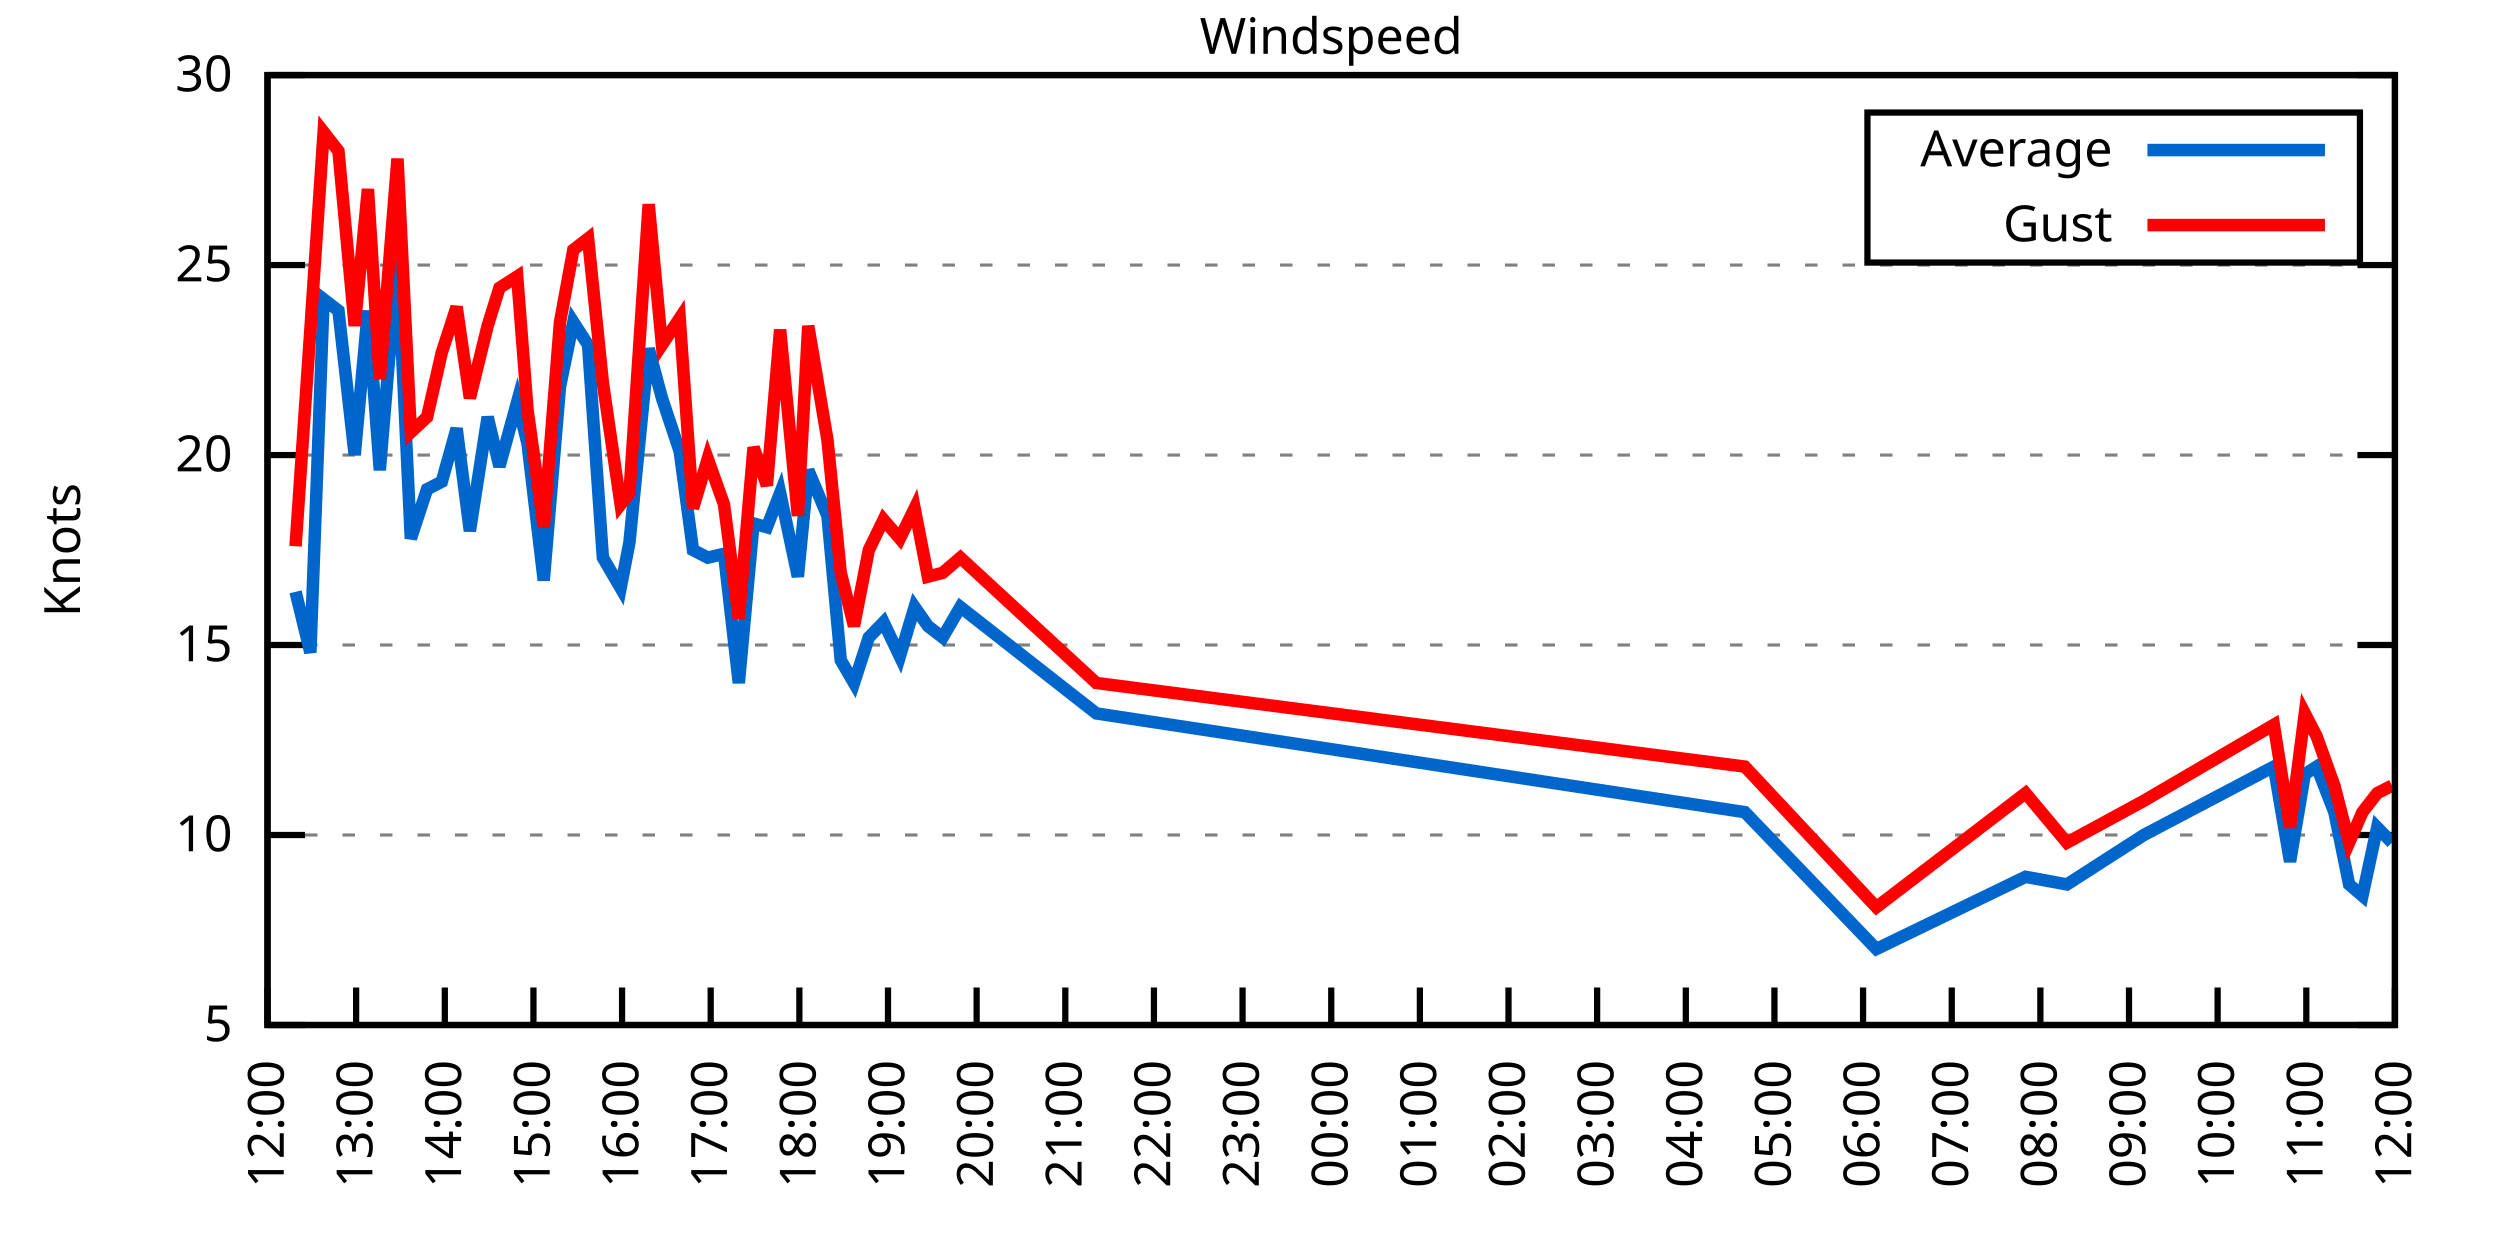
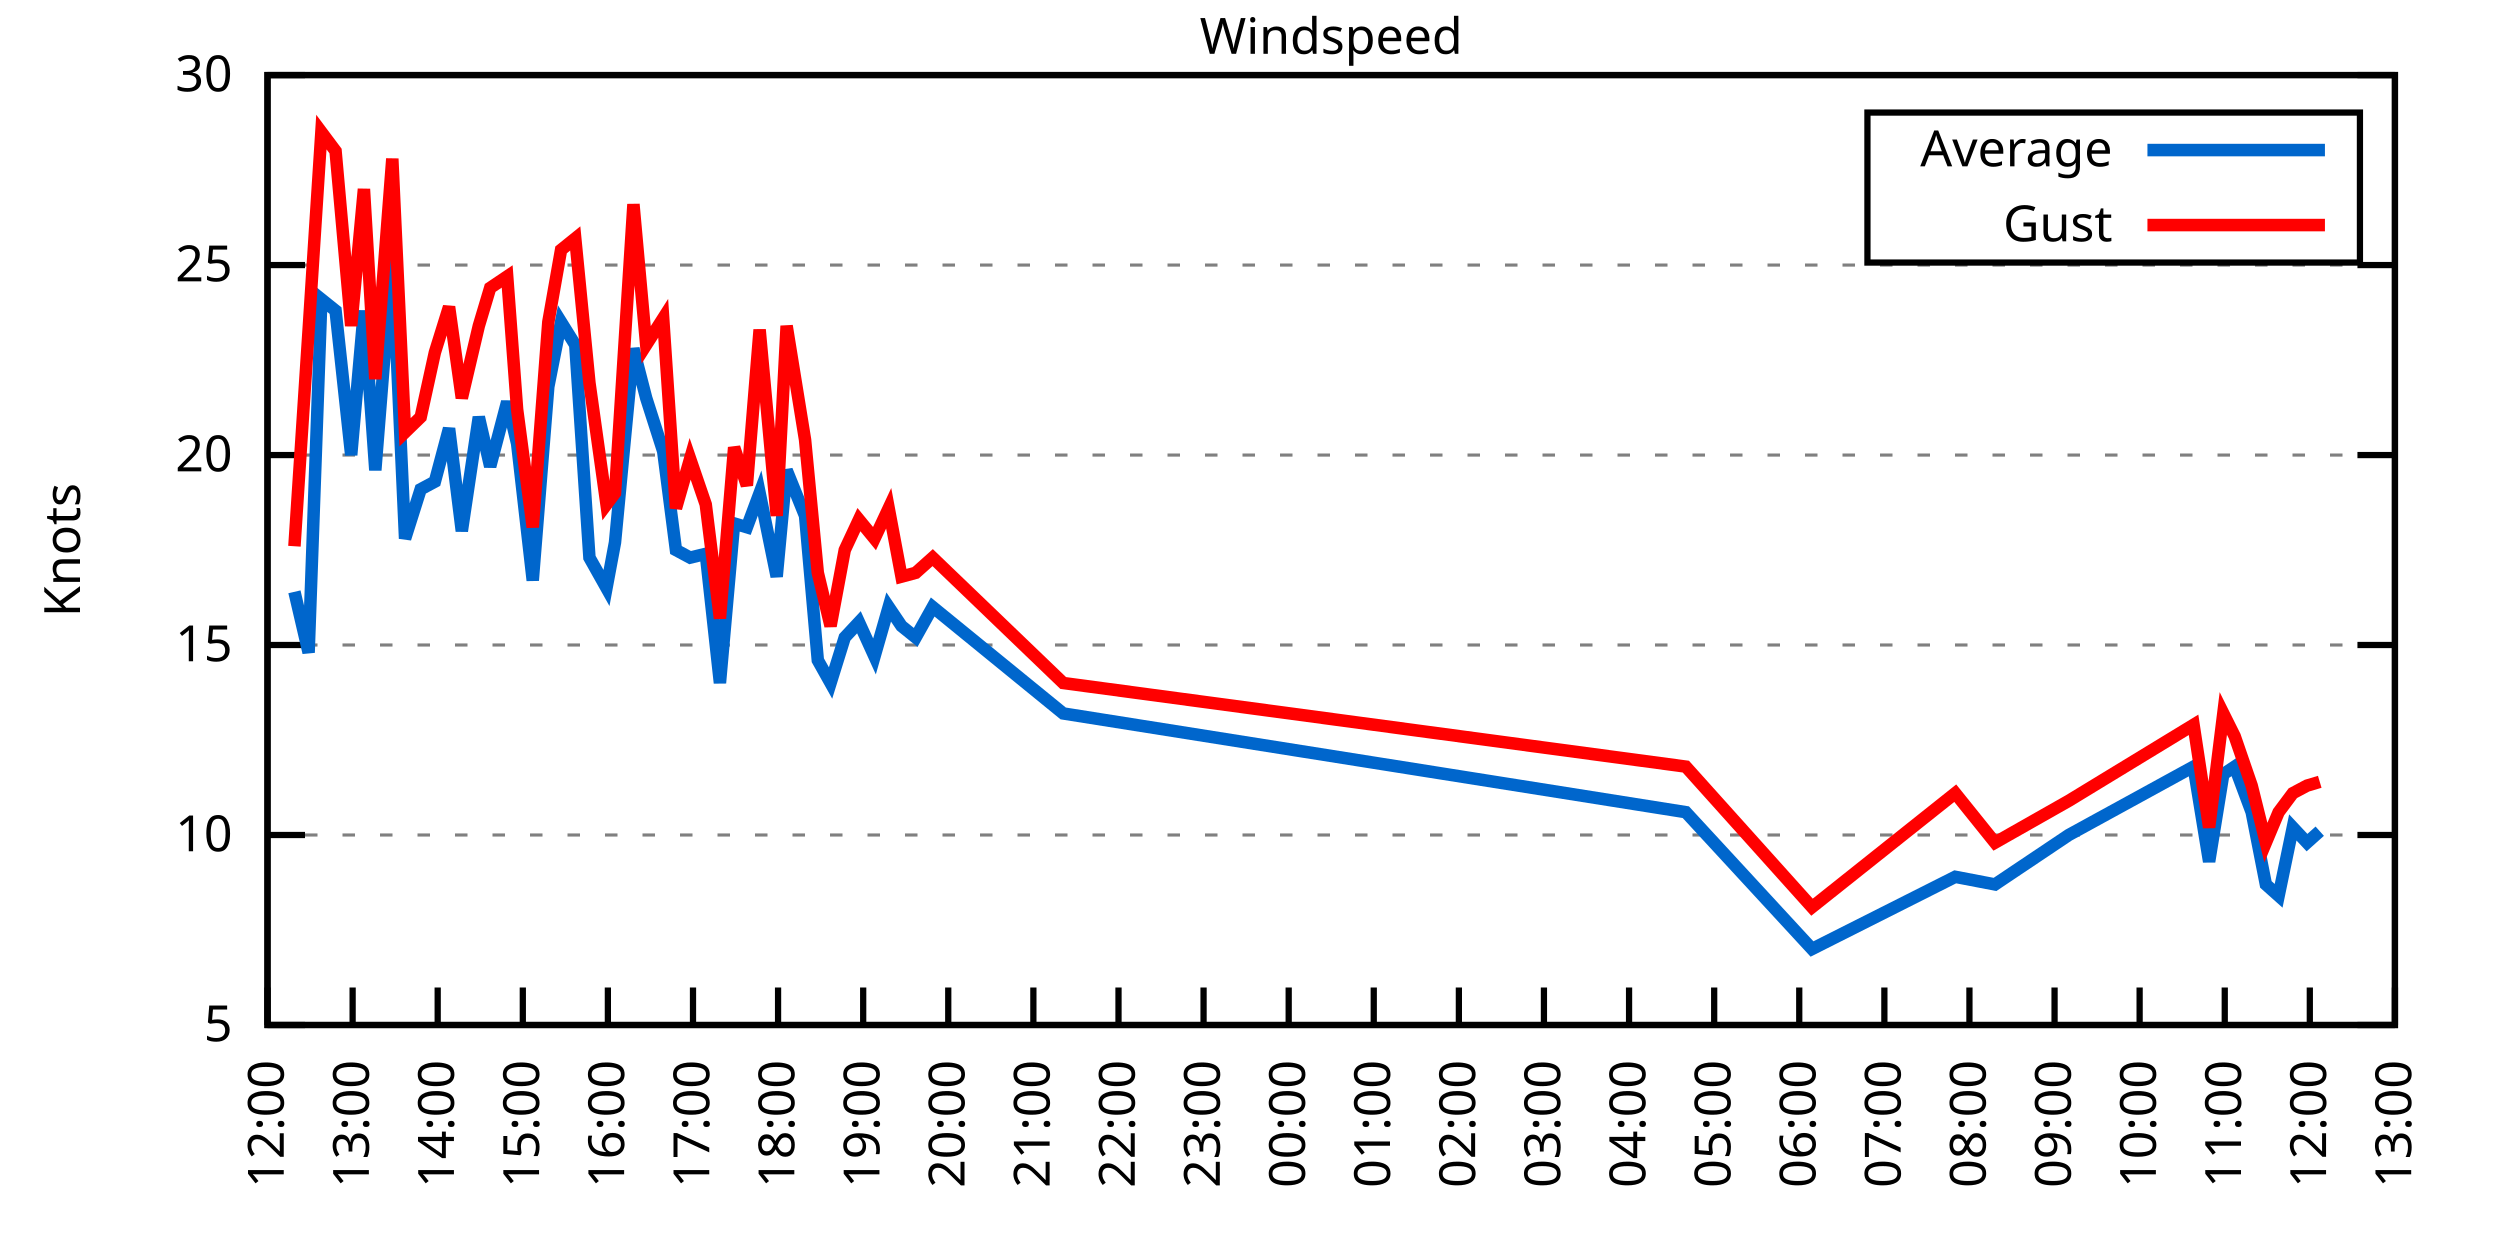
<svg xmlns="http://www.w3.org/2000/svg" xmlns:xlink="http://www.w3.org/1999/xlink" width="400" height="200" viewBox="0 0 400 200">
  <g id="gnuplot_canvas">
    <rect x="0" y="0" width="400" height="200" fill="none" />
    <defs>
      <circle id="gpDot" r="0.5" stroke-width="0.5" stroke="currentColor" />
      <path id="gpPt0" stroke-width="0.333" stroke="currentColor" d="M-1,0 h2 M0,-1 v2" />
      <path id="gpPt1" stroke-width="0.333" stroke="currentColor" d="M-1,-1 L1,1 M1,-1 L-1,1" />
      <path id="gpPt2" stroke-width="0.333" stroke="currentColor" d="M-1,0 L1,0 M0,-1 L0,1 M-1,-1 L1,1 M-1,1 L1,-1" />
      <rect id="gpPt3" stroke-width="0.333" stroke="currentColor" x="-1" y="-1" width="2" height="2" />
      <rect id="gpPt4" stroke-width="0.333" stroke="currentColor" fill="currentColor" x="-1" y="-1" width="2" height="2" />
      <circle id="gpPt5" stroke-width="0.333" stroke="currentColor" cx="0" cy="0" r="1" />
      <use xlink:href="#gpPt5" id="gpPt6" fill="currentColor" stroke="none" />
      <path id="gpPt7" stroke-width="0.333" stroke="currentColor" d="M0,-1.33 L-1.33,0.67 L1.33,0.67 z" />
      <use xlink:href="#gpPt7" id="gpPt8" fill="currentColor" stroke="none" />
      <use xlink:href="#gpPt7" id="gpPt9" stroke="currentColor" transform="rotate(180)" />
      <use xlink:href="#gpPt9" id="gpPt10" fill="currentColor" stroke="none" />
      <use xlink:href="#gpPt3" id="gpPt11" stroke="currentColor" transform="rotate(45)" />
      <use xlink:href="#gpPt11" id="gpPt12" fill="currentColor" stroke="none" />
      <path id="gpPt13" stroke-width="0.333" stroke="currentColor" d="M0,1.330 L1.265,0.411 L0.782,-1.067 L-0.782,-1.076 L-1.265,0.411 z" />
      <use xlink:href="#gpPt13" id="gpPt14" fill="currentColor" stroke="none" />
      <filter id="textbox" filterUnits="objectBoundingBox" x="0" y="0" height="1" width="1">
        <feFlood flood-color="white" flood-opacity="1" result="bgnd" />
        <feComposite in="SourceGraphic" in2="bgnd" operator="atop" />
      </filter>
      <filter id="greybox" filterUnits="objectBoundingBox" x="0" y="0" height="1" width="1">
        <feFlood flood-color="lightgrey" flood-opacity="1" result="grey" />
        <feComposite in="SourceGraphic" in2="grey" operator="atop" />
      </filter>
    </defs>
    <g fill="none" color="white" stroke="currentColor" stroke-width="1.00" stroke-linecap="butt" stroke-linejoin="miter">
</g>
    <g fill="none" color="black" stroke="currentColor" stroke-width="1.00" stroke-linecap="butt" stroke-linejoin="miter">
      <g stroke="none" shape-rendering="crispEdges">
        <polygon fill="rgb(255, 255, 255)" points="42.80,164.00 383.18,164.00 383.18,12.02 42.80,12.02 " />
      </g>
    </g>
    <g fill="none" color="black" stroke="currentColor" stroke-width="1.00" stroke-linecap="butt" stroke-linejoin="miter">
</g>
    <g fill="none" color="black" stroke="black" stroke-width="0.50" stroke-linecap="butt" stroke-linejoin="miter">
</g>
    <g fill="none" color="gray" stroke="currentColor" stroke-width="0.50" stroke-linecap="butt" stroke-linejoin="miter">
      <path stroke="gray" stroke-dasharray="2,4" class="gridline" d="M42.80,164.00 L383.19,164.00  " />
    </g>
    <g fill="none" color="gray" stroke="gray" stroke-width="1.00" stroke-linecap="butt" stroke-linejoin="miter">
</g>
    <g fill="none" color="black" stroke="currentColor" stroke-width="1.00" stroke-linecap="butt" stroke-linejoin="miter">
      <path stroke="black" d="M42.80,164.00 L48.80,164.00 M383.19,164.00 L377.19,164.00  " />
      <g transform="translate(37.20,166.60)" stroke="none" fill="black" font-family="Sans" font-size="8.00" text-anchor="end">
        <text>
          <tspan font-family="Sans"> 5</tspan>
        </text>
      </g>
    </g>
    <g fill="none" color="black" stroke="currentColor" stroke-width="1.00" stroke-linecap="butt" stroke-linejoin="miter">
</g>
    <g fill="none" color="black" stroke="black" stroke-width="0.50" stroke-linecap="butt" stroke-linejoin="miter">
</g>
    <g fill="none" color="gray" stroke="currentColor" stroke-width="0.50" stroke-linecap="butt" stroke-linejoin="miter">
      <path stroke="gray" stroke-dasharray="2,4" class="gridline" d="M42.80,133.60 L383.19,133.60  " />
    </g>
    <g fill="none" color="gray" stroke="gray" stroke-width="1.00" stroke-linecap="butt" stroke-linejoin="miter">
</g>
    <g fill="none" color="black" stroke="currentColor" stroke-width="1.00" stroke-linecap="butt" stroke-linejoin="miter">
      <path stroke="black" d="M42.80,133.60 L48.80,133.60 M383.19,133.60 L377.19,133.60  " />
      <g transform="translate(37.20,136.20)" stroke="none" fill="black" font-family="Sans" font-size="8.00" text-anchor="end">
        <text>
          <tspan font-family="Sans"> 10</tspan>
        </text>
      </g>
    </g>
    <g fill="none" color="black" stroke="currentColor" stroke-width="1.00" stroke-linecap="butt" stroke-linejoin="miter">
</g>
    <g fill="none" color="black" stroke="black" stroke-width="0.50" stroke-linecap="butt" stroke-linejoin="miter">
</g>
    <g fill="none" color="gray" stroke="currentColor" stroke-width="0.50" stroke-linecap="butt" stroke-linejoin="miter">
      <path stroke="gray" stroke-dasharray="2,4" class="gridline" d="M42.80,103.20 L383.19,103.20  " />
    </g>
    <g fill="none" color="gray" stroke="gray" stroke-width="1.00" stroke-linecap="butt" stroke-linejoin="miter">
</g>
    <g fill="none" color="black" stroke="currentColor" stroke-width="1.00" stroke-linecap="butt" stroke-linejoin="miter">
      <path stroke="black" d="M42.80,103.20 L48.80,103.20 M383.19,103.20 L377.19,103.20  " />
      <g transform="translate(37.20,105.80)" stroke="none" fill="black" font-family="Sans" font-size="8.00" text-anchor="end">
        <text>
          <tspan font-family="Sans"> 15</tspan>
        </text>
      </g>
    </g>
    <g fill="none" color="black" stroke="currentColor" stroke-width="1.00" stroke-linecap="butt" stroke-linejoin="miter">
</g>
    <g fill="none" color="black" stroke="black" stroke-width="0.50" stroke-linecap="butt" stroke-linejoin="miter">
</g>
    <g fill="none" color="gray" stroke="currentColor" stroke-width="0.50" stroke-linecap="butt" stroke-linejoin="miter">
      <path stroke="gray" stroke-dasharray="2,4" class="gridline" d="M42.80,72.81 L383.19,72.81  " />
    </g>
    <g fill="none" color="gray" stroke="gray" stroke-width="1.00" stroke-linecap="butt" stroke-linejoin="miter">
</g>
    <g fill="none" color="black" stroke="currentColor" stroke-width="1.00" stroke-linecap="butt" stroke-linejoin="miter">
      <path stroke="black" d="M42.80,72.81 L48.80,72.81 M383.19,72.81 L377.19,72.81  " />
      <g transform="translate(37.20,75.41)" stroke="none" fill="black" font-family="Sans" font-size="8.00" text-anchor="end">
        <text>
          <tspan font-family="Sans"> 20</tspan>
        </text>
      </g>
    </g>
    <g fill="none" color="black" stroke="currentColor" stroke-width="1.00" stroke-linecap="butt" stroke-linejoin="miter">
</g>
    <g fill="none" color="black" stroke="black" stroke-width="0.50" stroke-linecap="butt" stroke-linejoin="miter">
</g>
    <g fill="none" color="gray" stroke="currentColor" stroke-width="0.50" stroke-linecap="butt" stroke-linejoin="miter">
      <path stroke="gray" stroke-dasharray="2,4" class="gridline" d="M42.80,42.41 L383.19,42.41  " />
    </g>
    <g fill="none" color="gray" stroke="gray" stroke-width="1.00" stroke-linecap="butt" stroke-linejoin="miter">
</g>
    <g fill="none" color="black" stroke="currentColor" stroke-width="1.00" stroke-linecap="butt" stroke-linejoin="miter">
      <path stroke="black" d="M42.80,42.41 L48.80,42.41 M383.19,42.41 L377.19,42.41  " />
      <g transform="translate(37.20,45.01)" stroke="none" fill="black" font-family="Sans" font-size="8.00" text-anchor="end">
        <text>
          <tspan font-family="Sans"> 25</tspan>
        </text>
      </g>
    </g>
    <g fill="none" color="black" stroke="currentColor" stroke-width="1.00" stroke-linecap="butt" stroke-linejoin="miter">
</g>
    <g fill="none" color="black" stroke="black" stroke-width="0.50" stroke-linecap="butt" stroke-linejoin="miter">
</g>
    <g fill="none" color="gray" stroke="currentColor" stroke-width="0.50" stroke-linecap="butt" stroke-linejoin="miter">
      <path stroke="gray" stroke-dasharray="2,4" class="gridline" d="M42.80,12.01 L383.19,12.01  " />
    </g>
    <g fill="none" color="gray" stroke="gray" stroke-width="1.00" stroke-linecap="butt" stroke-linejoin="miter">
</g>
    <g fill="none" color="black" stroke="currentColor" stroke-width="1.00" stroke-linecap="butt" stroke-linejoin="miter">
      <path stroke="black" d="M42.80,12.01 L48.80,12.01 M383.19,12.01 L377.19,12.01  " />
      <g transform="translate(37.20,14.61)" stroke="none" fill="black" font-family="Sans" font-size="8.00" text-anchor="end">
        <text>
          <tspan font-family="Sans"> 30</tspan>
        </text>
      </g>
    </g>
    <g fill="none" color="black" stroke="currentColor" stroke-width="1.00" stroke-linecap="butt" stroke-linejoin="miter">
      <path stroke="black" d="M42.80,164.00 L42.80,158.00  " />
      <g transform="translate(45.40,169.60) rotate(270.00)" stroke="none" fill="black" font-family="Sans" font-size="8.00" text-anchor="end">
        <text>
          <tspan font-family="Sans">12:00</tspan>
        </text>
      </g>
    </g>
    <g fill="none" color="black" stroke="currentColor" stroke-width="1.00" stroke-linecap="butt" stroke-linejoin="miter">
-       <path stroke="black" d="M56.98,164.00 L56.98,158.00  " />
-       <g transform="translate(59.58,169.60) rotate(270.00)" stroke="none" fill="black" font-family="Sans" font-size="8.00" text-anchor="end">
+       <path stroke="black" d="M56.42,164.00 L56.42,158.00  " />
+       <g transform="translate(59.02,169.60) rotate(270.00)" stroke="none" fill="black" font-family="Sans" font-size="8.00" text-anchor="end">
        <text>
          <tspan font-family="Sans">13:00</tspan>
        </text>
      </g>
    </g>
    <g fill="none" color="black" stroke="currentColor" stroke-width="1.00" stroke-linecap="butt" stroke-linejoin="miter">
-       <path stroke="black" d="M71.17,164.00 L71.17,158.00  " />
-       <g transform="translate(73.77,169.60) rotate(270.00)" stroke="none" fill="black" font-family="Sans" font-size="8.00" text-anchor="end">
+       <path stroke="black" d="M70.03,164.00 L70.03,158.00  " />
+       <g transform="translate(72.63,169.60) rotate(270.00)" stroke="none" fill="black" font-family="Sans" font-size="8.00" text-anchor="end">
        <text>
          <tspan font-family="Sans">14:00</tspan>
        </text>
      </g>
    </g>
    <g fill="none" color="black" stroke="currentColor" stroke-width="1.00" stroke-linecap="butt" stroke-linejoin="miter">
-       <path stroke="black" d="M85.35,164.00 L85.35,158.00  " />
-       <g transform="translate(87.95,169.60) rotate(270.00)" stroke="none" fill="black" font-family="Sans" font-size="8.00" text-anchor="end">
+       <path stroke="black" d="M83.65,164.00 L83.65,158.00  " />
+       <g transform="translate(86.25,169.60) rotate(270.00)" stroke="none" fill="black" font-family="Sans" font-size="8.00" text-anchor="end">
        <text>
          <tspan font-family="Sans">15:00</tspan>
        </text>
      </g>
    </g>
    <g fill="none" color="black" stroke="currentColor" stroke-width="1.00" stroke-linecap="butt" stroke-linejoin="miter">
-       <path stroke="black" d="M99.53,164.00 L99.53,158.00  " />
-       <g transform="translate(102.13,169.60) rotate(270.00)" stroke="none" fill="black" font-family="Sans" font-size="8.00" text-anchor="end">
+       <path stroke="black" d="M97.26,164.00 L97.26,158.00  " />
+       <g transform="translate(99.86,169.60) rotate(270.00)" stroke="none" fill="black" font-family="Sans" font-size="8.00" text-anchor="end">
        <text>
          <tspan font-family="Sans">16:00</tspan>
        </text>
      </g>
    </g>
    <g fill="none" color="black" stroke="currentColor" stroke-width="1.00" stroke-linecap="butt" stroke-linejoin="miter">
-       <path stroke="black" d="M113.71,164.00 L113.71,158.00  " />
-       <g transform="translate(116.31,169.60) rotate(270.00)" stroke="none" fill="black" font-family="Sans" font-size="8.00" text-anchor="end">
+       <path stroke="black" d="M110.88,164.00 L110.88,158.00  " />
+       <g transform="translate(113.48,169.60) rotate(270.00)" stroke="none" fill="black" font-family="Sans" font-size="8.00" text-anchor="end">
        <text>
          <tspan font-family="Sans">17:00</tspan>
        </text>
      </g>
    </g>
    <g fill="none" color="black" stroke="currentColor" stroke-width="1.00" stroke-linecap="butt" stroke-linejoin="miter">
-       <path stroke="black" d="M127.90,164.00 L127.90,158.00  " />
-       <g transform="translate(130.50,169.60) rotate(270.00)" stroke="none" fill="black" font-family="Sans" font-size="8.00" text-anchor="end">
+       <path stroke="black" d="M124.49,164.00 L124.49,158.00  " />
+       <g transform="translate(127.09,169.60) rotate(270.00)" stroke="none" fill="black" font-family="Sans" font-size="8.00" text-anchor="end">
        <text>
          <tspan font-family="Sans">18:00</tspan>
        </text>
      </g>
    </g>
    <g fill="none" color="black" stroke="currentColor" stroke-width="1.00" stroke-linecap="butt" stroke-linejoin="miter">
-       <path stroke="black" d="M142.08,164.00 L142.08,158.00  " />
-       <g transform="translate(144.68,169.60) rotate(270.00)" stroke="none" fill="black" font-family="Sans" font-size="8.00" text-anchor="end">
+       <path stroke="black" d="M138.11,164.00 L138.11,158.00  " />
+       <g transform="translate(140.71,169.60) rotate(270.00)" stroke="none" fill="black" font-family="Sans" font-size="8.00" text-anchor="end">
        <text>
          <tspan font-family="Sans">19:00</tspan>
        </text>
      </g>
    </g>
    <g fill="none" color="black" stroke="currentColor" stroke-width="1.00" stroke-linecap="butt" stroke-linejoin="miter">
-       <path stroke="black" d="M156.26,164.00 L156.26,158.00  " />
-       <g transform="translate(158.86,169.60) rotate(270.00)" stroke="none" fill="black" font-family="Sans" font-size="8.00" text-anchor="end">
+       <path stroke="black" d="M151.72,164.00 L151.72,158.00  " />
+       <g transform="translate(154.32,169.60) rotate(270.00)" stroke="none" fill="black" font-family="Sans" font-size="8.00" text-anchor="end">
        <text>
          <tspan font-family="Sans">20:00</tspan>
        </text>
      </g>
    </g>
    <g fill="none" color="black" stroke="currentColor" stroke-width="1.00" stroke-linecap="butt" stroke-linejoin="miter">
-       <path stroke="black" d="M170.45,164.00 L170.45,158.00  " />
-       <g transform="translate(173.05,169.60) rotate(270.00)" stroke="none" fill="black" font-family="Sans" font-size="8.00" text-anchor="end">
+       <path stroke="black" d="M165.34,164.00 L165.34,158.00  " />
+       <g transform="translate(167.94,169.60) rotate(270.00)" stroke="none" fill="black" font-family="Sans" font-size="8.00" text-anchor="end">
        <text>
          <tspan font-family="Sans">21:00</tspan>
        </text>
      </g>
    </g>
    <g fill="none" color="black" stroke="currentColor" stroke-width="1.00" stroke-linecap="butt" stroke-linejoin="miter">
-       <path stroke="black" d="M184.63,164.00 L184.63,158.00  " />
-       <g transform="translate(187.23,169.60) rotate(270.00)" stroke="none" fill="black" font-family="Sans" font-size="8.00" text-anchor="end">
+       <path stroke="black" d="M178.96,164.00 L178.96,158.00  " />
+       <g transform="translate(181.56,169.60) rotate(270.00)" stroke="none" fill="black" font-family="Sans" font-size="8.00" text-anchor="end">
        <text>
          <tspan font-family="Sans">22:00</tspan>
        </text>
      </g>
    </g>
    <g fill="none" color="black" stroke="currentColor" stroke-width="1.00" stroke-linecap="butt" stroke-linejoin="miter">
-       <path stroke="black" d="M198.81,164.00 L198.81,158.00  " />
-       <g transform="translate(201.41,169.60) rotate(270.00)" stroke="none" fill="black" font-family="Sans" font-size="8.00" text-anchor="end">
+       <path stroke="black" d="M192.57,164.00 L192.57,158.00  " />
+       <g transform="translate(195.17,169.60) rotate(270.00)" stroke="none" fill="black" font-family="Sans" font-size="8.00" text-anchor="end">
        <text>
          <tspan font-family="Sans">23:00</tspan>
        </text>
      </g>
    </g>
    <g fill="none" color="black" stroke="currentColor" stroke-width="1.00" stroke-linecap="butt" stroke-linejoin="miter">
-       <path stroke="black" d="M213.00,164.00 L213.00,158.00  " />
-       <g transform="translate(215.60,169.60) rotate(270.00)" stroke="none" fill="black" font-family="Sans" font-size="8.00" text-anchor="end">
+       <path stroke="black" d="M206.19,164.00 L206.19,158.00  " />
+       <g transform="translate(208.79,169.60) rotate(270.00)" stroke="none" fill="black" font-family="Sans" font-size="8.00" text-anchor="end">
        <text>
          <tspan font-family="Sans">00:00</tspan>
        </text>
      </g>
    </g>
    <g fill="none" color="black" stroke="currentColor" stroke-width="1.00" stroke-linecap="butt" stroke-linejoin="miter">
-       <path stroke="black" d="M227.18,164.00 L227.18,158.00  " />
-       <g transform="translate(229.78,169.60) rotate(270.00)" stroke="none" fill="black" font-family="Sans" font-size="8.00" text-anchor="end">
+       <path stroke="black" d="M219.80,164.00 L219.80,158.00  " />
+       <g transform="translate(222.40,169.60) rotate(270.00)" stroke="none" fill="black" font-family="Sans" font-size="8.00" text-anchor="end">
        <text>
          <tspan font-family="Sans">01:00</tspan>
        </text>
      </g>
    </g>
    <g fill="none" color="black" stroke="currentColor" stroke-width="1.00" stroke-linecap="butt" stroke-linejoin="miter">
-       <path stroke="black" d="M241.36,164.00 L241.36,158.00  " />
-       <g transform="translate(243.96,169.60) rotate(270.00)" stroke="none" fill="black" font-family="Sans" font-size="8.00" text-anchor="end">
+       <path stroke="black" d="M233.42,164.00 L233.42,158.00  " />
+       <g transform="translate(236.02,169.60) rotate(270.00)" stroke="none" fill="black" font-family="Sans" font-size="8.00" text-anchor="end">
        <text>
          <tspan font-family="Sans">02:00</tspan>
        </text>
      </g>
    </g>
    <g fill="none" color="black" stroke="currentColor" stroke-width="1.00" stroke-linecap="butt" stroke-linejoin="miter">
-       <path stroke="black" d="M255.54,164.00 L255.54,158.00  " />
-       <g transform="translate(258.14,169.60) rotate(270.00)" stroke="none" fill="black" font-family="Sans" font-size="8.00" text-anchor="end">
+       <path stroke="black" d="M247.03,164.00 L247.03,158.00  " />
+       <g transform="translate(249.63,169.60) rotate(270.00)" stroke="none" fill="black" font-family="Sans" font-size="8.00" text-anchor="end">
        <text>
          <tspan font-family="Sans">03:00</tspan>
        </text>
      </g>
    </g>
    <g fill="none" color="black" stroke="currentColor" stroke-width="1.00" stroke-linecap="butt" stroke-linejoin="miter">
-       <path stroke="black" d="M269.73,164.00 L269.73,158.00  " />
-       <g transform="translate(272.33,169.60) rotate(270.00)" stroke="none" fill="black" font-family="Sans" font-size="8.00" text-anchor="end">
+       <path stroke="black" d="M260.65,164.00 L260.65,158.00  " />
+       <g transform="translate(263.25,169.60) rotate(270.00)" stroke="none" fill="black" font-family="Sans" font-size="8.00" text-anchor="end">
        <text>
          <tspan font-family="Sans">04:00</tspan>
        </text>
      </g>
    </g>
    <g fill="none" color="black" stroke="currentColor" stroke-width="1.00" stroke-linecap="butt" stroke-linejoin="miter">
-       <path stroke="black" d="M283.91,164.00 L283.91,158.00  " />
-       <g transform="translate(286.51,169.60) rotate(270.00)" stroke="none" fill="black" font-family="Sans" font-size="8.00" text-anchor="end">
+       <path stroke="black" d="M274.27,164.00 L274.27,158.00  " />
+       <g transform="translate(276.87,169.60) rotate(270.00)" stroke="none" fill="black" font-family="Sans" font-size="8.00" text-anchor="end">
        <text>
          <tspan font-family="Sans">05:00</tspan>
        </text>
      </g>
    </g>
    <g fill="none" color="black" stroke="currentColor" stroke-width="1.00" stroke-linecap="butt" stroke-linejoin="miter">
-       <path stroke="black" d="M298.09,164.00 L298.09,158.00  " />
-       <g transform="translate(300.69,169.60) rotate(270.00)" stroke="none" fill="black" font-family="Sans" font-size="8.00" text-anchor="end">
+       <path stroke="black" d="M287.88,164.00 L287.88,158.00  " />
+       <g transform="translate(290.48,169.60) rotate(270.00)" stroke="none" fill="black" font-family="Sans" font-size="8.00" text-anchor="end">
        <text>
          <tspan font-family="Sans">06:00</tspan>
        </text>
      </g>
    </g>
    <g fill="none" color="black" stroke="currentColor" stroke-width="1.00" stroke-linecap="butt" stroke-linejoin="miter">
-       <path stroke="black" d="M312.28,164.00 L312.28,158.00  " />
-       <g transform="translate(314.88,169.60) rotate(270.00)" stroke="none" fill="black" font-family="Sans" font-size="8.00" text-anchor="end">
+       <path stroke="black" d="M301.50,164.00 L301.50,158.00  " />
+       <g transform="translate(304.10,169.60) rotate(270.00)" stroke="none" fill="black" font-family="Sans" font-size="8.00" text-anchor="end">
        <text>
          <tspan font-family="Sans">07:00</tspan>
        </text>
      </g>
    </g>
    <g fill="none" color="black" stroke="currentColor" stroke-width="1.00" stroke-linecap="butt" stroke-linejoin="miter">
-       <path stroke="black" d="M326.46,164.00 L326.46,158.00  " />
-       <g transform="translate(329.06,169.60) rotate(270.00)" stroke="none" fill="black" font-family="Sans" font-size="8.00" text-anchor="end">
+       <path stroke="black" d="M315.11,164.00 L315.11,158.00  " />
+       <g transform="translate(317.71,169.60) rotate(270.00)" stroke="none" fill="black" font-family="Sans" font-size="8.00" text-anchor="end">
        <text>
          <tspan font-family="Sans">08:00</tspan>
        </text>
      </g>
    </g>
    <g fill="none" color="black" stroke="currentColor" stroke-width="1.00" stroke-linecap="butt" stroke-linejoin="miter">
-       <path stroke="black" d="M340.64,164.00 L340.64,158.00  " />
-       <g transform="translate(343.24,169.60) rotate(270.00)" stroke="none" fill="black" font-family="Sans" font-size="8.00" text-anchor="end">
+       <path stroke="black" d="M328.73,164.00 L328.73,158.00  " />
+       <g transform="translate(331.33,169.60) rotate(270.00)" stroke="none" fill="black" font-family="Sans" font-size="8.00" text-anchor="end">
        <text>
          <tspan font-family="Sans">09:00</tspan>
        </text>
      </g>
    </g>
    <g fill="none" color="black" stroke="currentColor" stroke-width="1.00" stroke-linecap="butt" stroke-linejoin="miter">
-       <path stroke="black" d="M354.82,164.00 L354.82,158.00  " />
-       <g transform="translate(357.42,169.60) rotate(270.00)" stroke="none" fill="black" font-family="Sans" font-size="8.00" text-anchor="end">
+       <path stroke="black" d="M342.34,164.00 L342.34,158.00  " />
+       <g transform="translate(344.94,169.60) rotate(270.00)" stroke="none" fill="black" font-family="Sans" font-size="8.00" text-anchor="end">
        <text>
          <tspan font-family="Sans">10:00</tspan>
        </text>
      </g>
    </g>
    <g fill="none" color="black" stroke="currentColor" stroke-width="1.00" stroke-linecap="butt" stroke-linejoin="miter">
-       <path stroke="black" d="M369.01,164.00 L369.01,158.00  " />
-       <g transform="translate(371.61,169.60) rotate(270.00)" stroke="none" fill="black" font-family="Sans" font-size="8.00" text-anchor="end">
+       <path stroke="black" d="M355.96,164.00 L355.96,158.00  " />
+       <g transform="translate(358.56,169.60) rotate(270.00)" stroke="none" fill="black" font-family="Sans" font-size="8.00" text-anchor="end">
        <text>
          <tspan font-family="Sans">11:00</tspan>
+         </text>
+       </g>
+     </g>
+     <g fill="none" color="black" stroke="currentColor" stroke-width="1.00" stroke-linecap="butt" stroke-linejoin="miter">
+       <path stroke="black" d="M369.57,164.00 L369.57,158.00  " />
+       <g transform="translate(372.17,169.60) rotate(270.00)" stroke="none" fill="black" font-family="Sans" font-size="8.00" text-anchor="end">
+         <text>
+           <tspan font-family="Sans">12:00</tspan>
        </text>
      </g>
    </g>
    <g fill="none" color="black" stroke="currentColor" stroke-width="1.00" stroke-linecap="butt" stroke-linejoin="miter">
      <path stroke="black" d="M383.19,164.00 L383.19,158.00  " />
      <g transform="translate(385.79,169.60) rotate(270.00)" stroke="none" fill="black" font-family="Sans" font-size="8.00" text-anchor="end">
        <text>
-           <tspan font-family="Sans">12:00</tspan>
+           <tspan font-family="Sans">13:00</tspan>
        </text>
      </g>
    </g>
    <g fill="none" color="black" stroke="currentColor" stroke-width="1.00" stroke-linecap="butt" stroke-linejoin="miter">
</g>
    <g fill="none" color="black" stroke="currentColor" stroke-width="1.00" stroke-linecap="butt" stroke-linejoin="miter">
      <path stroke="black" d="M42.80,12.01 L42.80,164.00 L383.19,164.00 L383.19,12.01 L42.80,12.01 Z  " />
    </g>
    <g fill="none" color="black" stroke="currentColor" stroke-width="1.00" stroke-linecap="butt" stroke-linejoin="miter">
</g>
    <g fill="none" color="black" stroke="currentColor" stroke-width="1.00" stroke-linecap="butt" stroke-linejoin="miter">
      <path stroke="black" d="M298.79,42.01 L298.79,18.01 L377.59,18.01 L377.59,42.01 L298.79,42.01 Z  " />
    </g>
    <g id="Windspeed_plot_1">
      <g fill="none" color="white" stroke="black" stroke-width="2.00" stroke-linecap="butt" stroke-linejoin="miter">
</g>
      <g fill="none" color="black" stroke="currentColor" stroke-width="2.00" stroke-linecap="butt" stroke-linejoin="miter">
        <g transform="translate(337.99,26.61)" stroke="none" fill="black" font-family="Sans" font-size="8.00" text-anchor="end">
          <text>
            <tspan font-family="Sans">Average</tspan>
          </text>
        </g>
      </g>
      <g fill="none" color="black" stroke="currentColor" stroke-width="2.00" stroke-linecap="butt" stroke-linejoin="miter">
-         <path stroke="rgb(  0, 102, 204)" d="M343.59,24.01 L371.99,24.01 M47.29,94.69 L49.66,104.42 L51.78,47.88 L54.15,49.70 L56.75,72.81 L58.87,49.70   L60.77,75.24 L63.60,41.19 L65.73,86.18 L68.33,78.28 L70.69,77.06 L73.06,68.55 L75.18,84.97 L78.02,66.73   L79.91,74.63 L82.75,64.29 L84.40,70.98 L87.00,92.87 L89.60,61.86 L91.73,51.53 L94.09,55.18 L96.46,89.22   L99.30,94.08 L100.71,86.79 L103.79,55.78 L105.91,63.69 L108.75,72.20 L110.88,88.00 L113.24,89.22 L115.84,88.61   L118.21,109.28 L120.57,83.75 L122.70,84.36 L124.82,78.89 L127.66,92.26 L129.32,75.24 L132.39,82.53 L134.52,105.64   L136.64,109.28 L139.01,101.99 L141.37,99.56 L143.97,105.03 L146.34,97.12 L148.46,100.16 L150.83,101.99 L153.66,97.12   L175.41,114.15 L279.18,129.95 L300.22,151.84 L324.09,140.29 L330.71,141.51 L343.01,133.60 L363.81,122.66 L366.41,137.86   L368.77,123.87 L370.66,122.66 L373.50,129.95 L375.86,141.51 L377.99,143.33 L380.35,132.39 L382.72,134.82  " />
+         <path stroke="rgb(  0, 102, 204)" d="M343.59,24.01 L371.99,24.01 M47.11,94.69 L49.38,104.42 L51.42,47.88 L53.69,49.70 L56.19,72.81 L58.23,49.70   L60.05,75.24 L62.77,41.19 L64.81,86.18 L67.31,78.28 L69.58,77.06 L71.85,68.55 L73.89,84.97 L76.61,66.73   L78.43,74.63 L81.15,64.29 L82.74,70.98 L85.24,92.87 L87.73,61.86 L89.77,51.53 L92.04,55.18 L94.31,89.22   L97.04,94.08 L98.40,86.79 L101.35,55.78 L103.39,63.69 L106.11,72.20 L108.15,88.00 L110.42,89.22 L112.92,88.61   L115.19,109.28 L117.46,83.75 L119.50,84.36 L121.54,78.89 L124.27,92.26 L125.86,75.24 L128.81,82.53 L130.85,105.64   L132.89,109.28 L135.16,101.99 L137.43,99.56 L139.92,105.03 L142.19,97.12 L144.24,100.16 L146.51,101.99 L149.23,97.12   L170.11,114.15 L269.73,129.95 L289.92,151.84 L312.84,140.29 L319.20,141.51 L331.00,133.60 L350.97,122.66 L353.46,137.86   L355.73,123.87 L357.55,122.66 L360.27,129.95 L362.54,141.51 L364.58,143.33 L366.85,132.39 L369.12,134.82 L371.16,132.99    " />
      </g>
    </g>
    <g id="Windspeed_plot_2">
      <g fill="none" color="black" stroke="currentColor" stroke-width="2.00" stroke-linecap="butt" stroke-linejoin="miter">
        <g transform="translate(337.99,38.61)" stroke="none" fill="black" font-family="Sans" font-size="8.00" text-anchor="end">
          <text>
            <tspan font-family="Sans">Gust</tspan>
          </text>
        </g>
      </g>
      <g fill="none" color="black" stroke="currentColor" stroke-width="2.00" stroke-linecap="butt" stroke-linejoin="miter">
-         <path stroke="rgb(255,   0,   0)" d="M343.59,36.01 L371.99,36.01 M47.29,87.40 L49.66,52.74 L51.78,21.13 L54.15,24.17 L56.75,52.14 L58.87,30.25   L60.77,60.65 L63.60,25.39 L65.73,69.16 L68.33,66.73 L70.69,56.39 L73.06,49.10 L75.18,63.69 L78.02,52.14   L79.91,46.06 L82.75,44.23 L84.40,65.51 L87.00,84.36 L89.60,51.53 L91.73,39.98 L94.09,38.15 L96.46,61.25   L99.30,80.71 L100.71,78.89 L103.79,32.68 L105.91,55.18 L108.75,50.92 L110.88,81.32 L113.24,73.41 L115.84,80.71   L118.21,98.95 L120.57,71.59 L122.70,77.67 L124.82,52.74 L127.66,82.53 L129.32,52.14 L132.39,70.37 L134.52,91.65   L136.64,100.16 L139.01,88.00 L141.37,83.14 L143.97,86.18 L146.34,81.32 L148.46,92.26 L150.83,91.65 L153.66,89.22   L175.41,109.28 L279.18,122.66 L300.22,145.15 L324.09,126.91 L330.71,134.82 L343.01,128.13 L363.81,115.97 L366.41,132.39   L368.77,114.15 L370.66,117.80 L373.50,125.70 L375.86,134.82 L377.99,129.95 L380.35,126.91 L382.72,125.70  " />
+         <path stroke="rgb(255,   0,   0)" d="M343.59,36.01 L371.99,36.01 M47.11,87.40 L49.38,52.74 L51.42,21.13 L53.69,24.17 L56.19,52.14 L58.23,30.25   L60.05,60.65 L62.77,25.39 L64.81,69.16 L67.31,66.73 L69.58,56.39 L71.85,49.10 L73.89,63.69 L76.61,52.14   L78.43,46.06 L81.15,44.23 L82.74,65.51 L85.24,84.36 L87.73,51.53 L89.77,39.98 L92.04,38.15 L94.31,61.25   L97.04,80.71 L98.40,78.89 L101.35,32.68 L103.39,55.18 L106.11,50.92 L108.15,81.32 L110.42,73.41 L112.92,80.71   L115.19,98.95 L117.46,71.59 L119.50,77.67 L121.54,52.74 L124.27,82.53 L125.86,52.14 L128.81,70.37 L130.85,91.65   L132.89,100.16 L135.16,88.00 L137.43,83.14 L139.92,86.18 L142.19,81.32 L144.24,92.26 L146.51,91.65 L149.23,89.22   L170.11,109.28 L269.73,122.66 L289.92,145.15 L312.84,126.91 L319.20,134.82 L331.00,128.13 L350.97,115.97 L353.46,132.39   L355.73,114.15 L357.55,117.80 L360.27,125.70 L362.54,134.82 L364.58,129.95 L366.85,126.91 L369.12,125.70 L371.16,125.09    " />
      </g>
    </g>
    <g fill="none" color="black" stroke="currentColor" stroke-width="2.00" stroke-linecap="butt" stroke-linejoin="miter">
</g>
    <g fill="none" color="black" stroke="black" stroke-width="1.00" stroke-linecap="butt" stroke-linejoin="miter">
</g>
    <g fill="none" color="black" stroke="currentColor" stroke-width="1.00" stroke-linecap="butt" stroke-linejoin="miter">
      <path stroke="black" d="M42.80,12.01 L42.80,164.00 L383.19,164.00 L383.19,12.01 L42.80,12.01 Z  " />
      <g transform="translate(12.80,88.01) rotate(270.00)" stroke="none" fill="black" font-family="Sans" font-size="8.00" text-anchor="middle">
        <text>
          <tspan font-family="Sans">Knots</tspan>
        </text>
      </g>
    </g>
    <g fill="none" color="black" stroke="currentColor" stroke-width="1.00" stroke-linecap="butt" stroke-linejoin="miter">
</g>
    <g fill="none" color="black" stroke="currentColor" stroke-width="1.00" stroke-linecap="butt" stroke-linejoin="miter">
      <g transform="translate(212.99,8.61)" stroke="none" fill="black" font-family="Sans" font-size="8.00" text-anchor="middle">
        <text>
          <tspan font-family="Sans">Windspeed</tspan>
        </text>
      </g>
    </g>
    <g fill="none" color="black" stroke="currentColor" stroke-width="1.00" stroke-linecap="butt" stroke-linejoin="miter">
</g>
  </g>
</svg>
